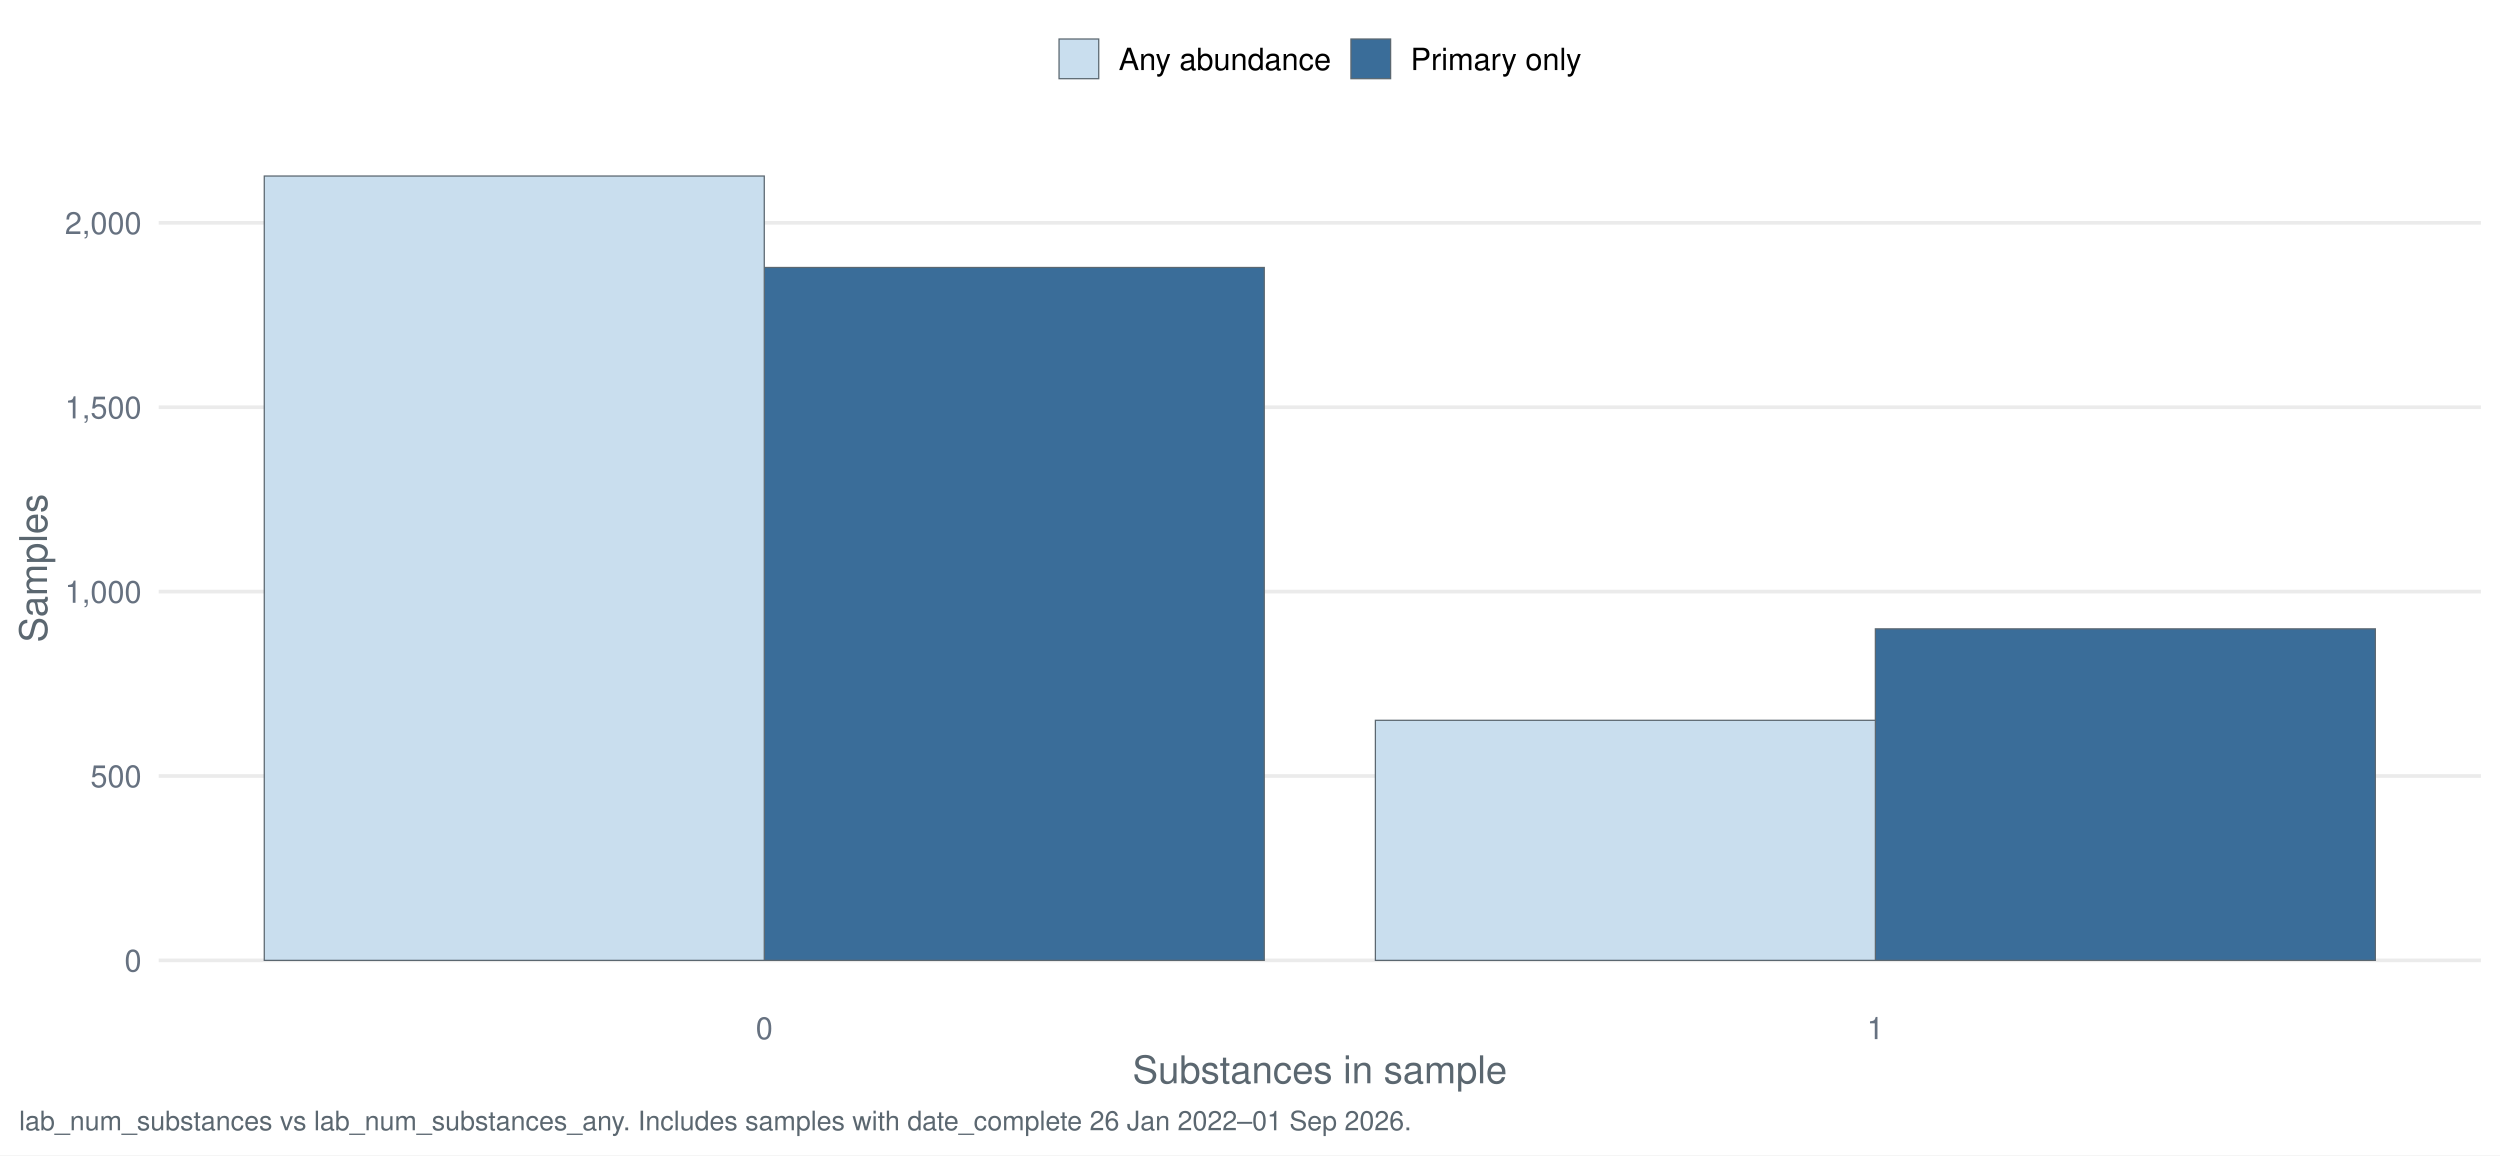
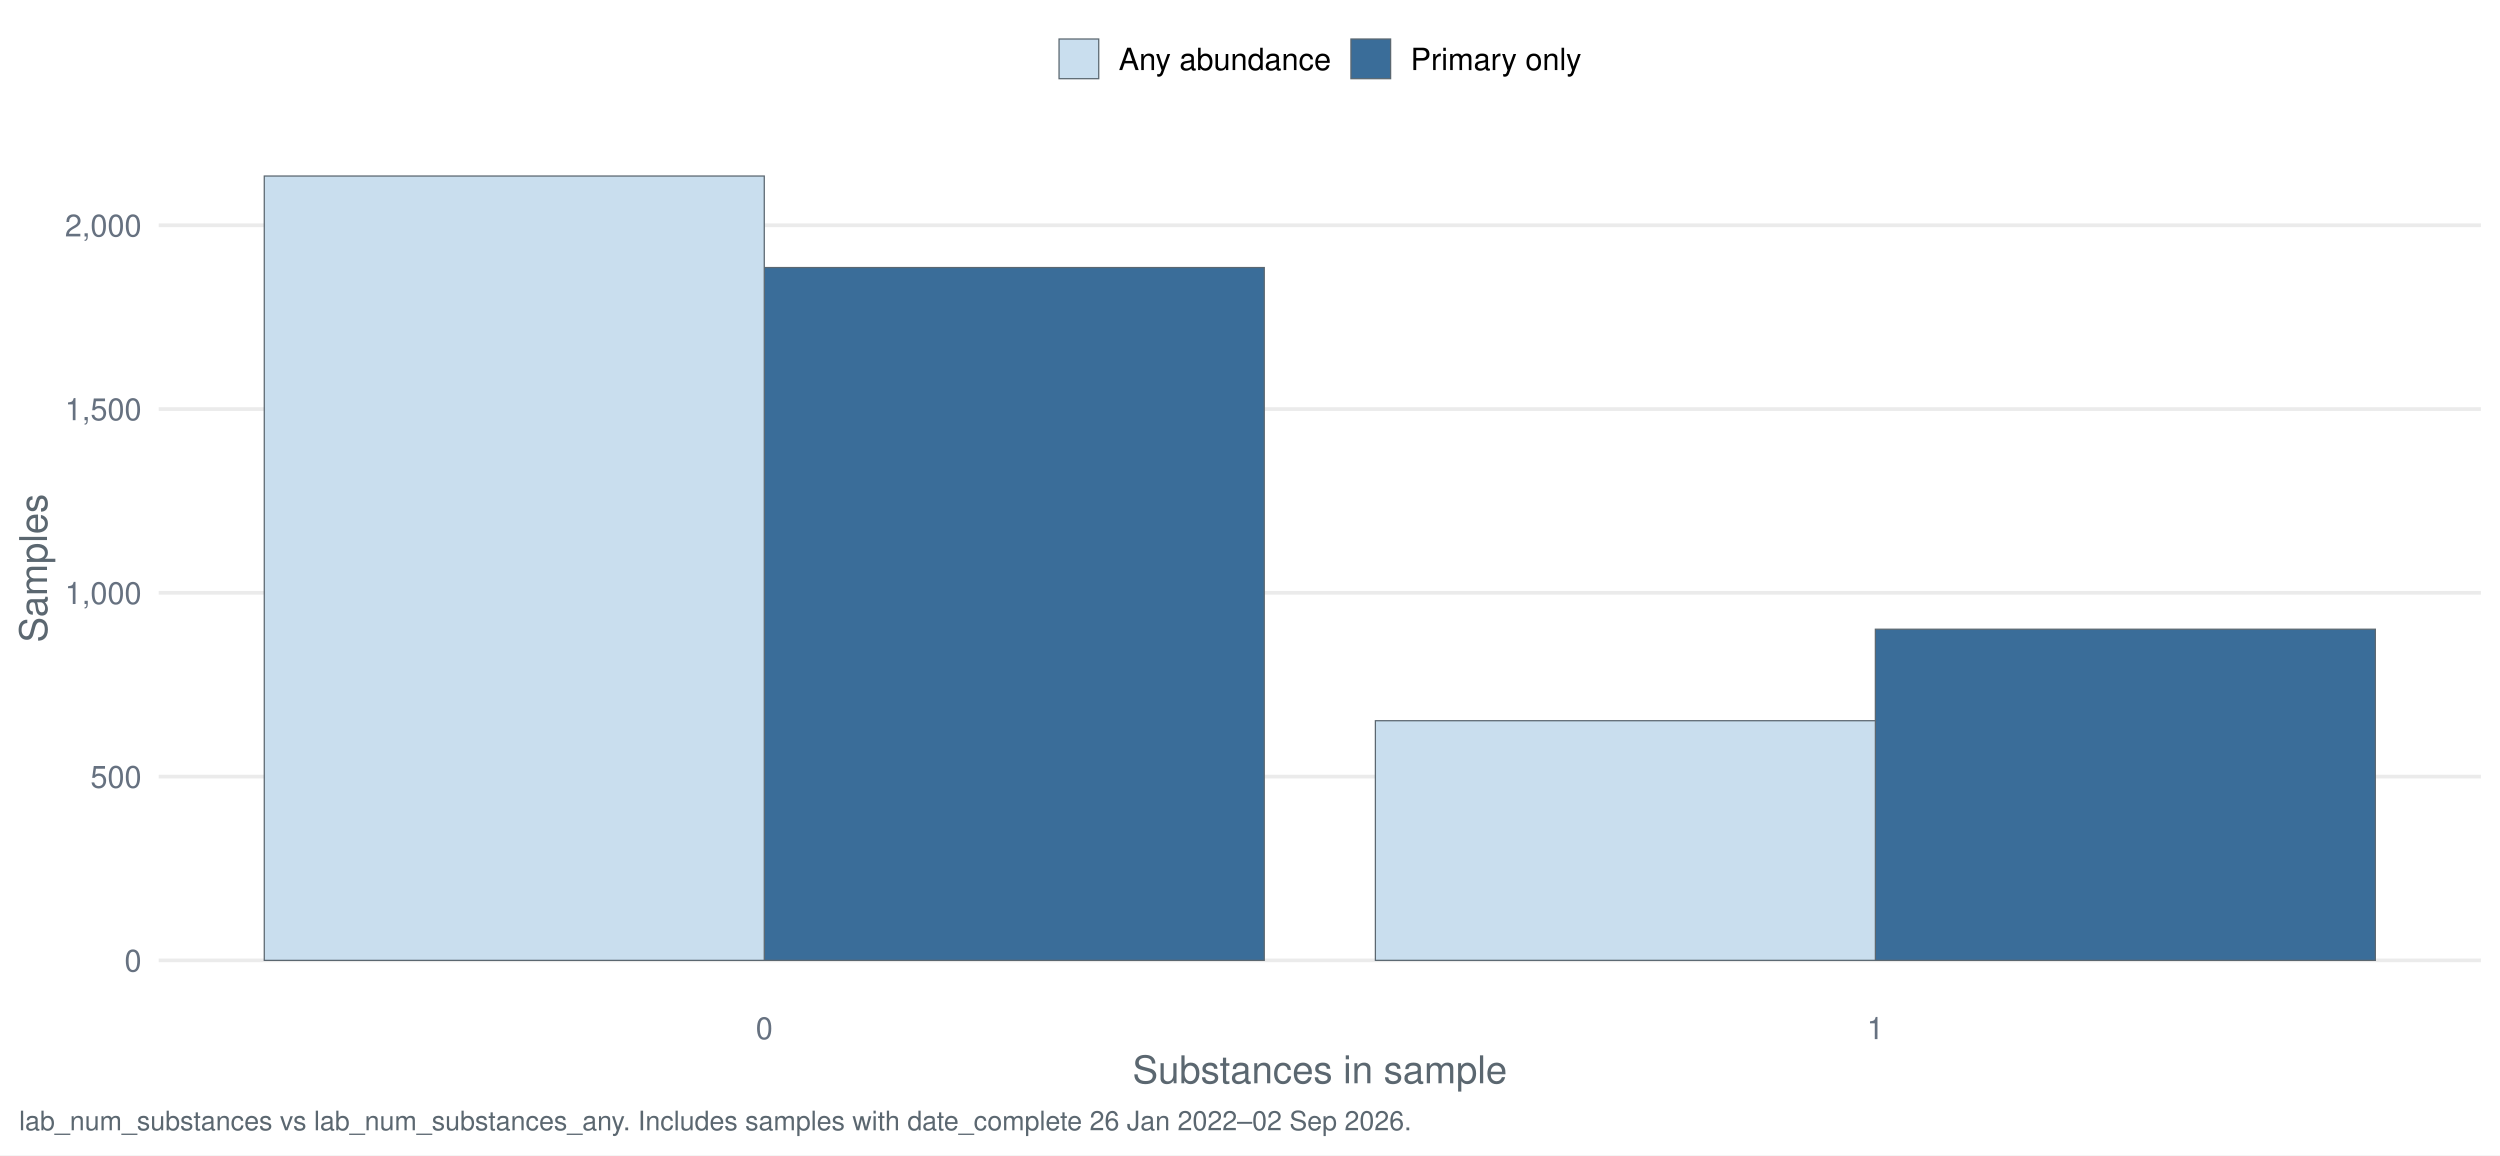
<svg xmlns="http://www.w3.org/2000/svg" width="1044.00pt" height="482.40pt" viewBox="0 0 1044.00 482.40">
  <g class="svglite">
    <defs>
      <style type="text/css">
    .svglite line, .svglite polyline, .svglite polygon, .svglite path, .svglite rect, .svglite circle {
      fill: none;
      stroke: #000000;
      stroke-linecap: round;
      stroke-linejoin: round;
      stroke-miterlimit: 10.00;
    }
    .svglite text {
      white-space: pre;
    }
    .svglite g.glyphgroup path {
      fill: inherit;
      stroke: none;
    }
  </style>
    </defs>
    <rect width="100%" height="100%" style="stroke: none; fill: #FFFFFF;" />
    <defs>
      <clipPath id="cpMC4wMHwxMDQ0LjAwfDAuMDB8NDgyLjQw">
        <rect x="0.00" y="0.00" width="1044.00" height="482.40" />
      </clipPath>
    </defs>
    <g clip-path="url(#cpMC4wMHwxMDQ0LjAwfDAuMDB8NDgyLjQw)">
      <rect x="-0" y="0.00" width="1044.00" height="482.40" style="stroke-width: 1.55; stroke: none; fill: #FFFFFF;" />
    </g>
    <defs>
      <clipPath id="cpNjYuMjh8MTAzNi4wM3w1Ny4xM3w0MTcuNDI=">
        <rect x="66.28" y="57.13" width="969.75" height="360.29" />
      </clipPath>
    </defs>
    <g clip-path="url(#cpNjYuMjh8MTAzNi4wM3w1Ny4xM3w0MTcuNDI=)">
      <polyline points="66.28,401.05 1036.03,401.05 " style="stroke-width: 1.55; stroke: #EBEBEB; stroke-linecap: butt;" />
-       <polyline points="66.28,324.05 1036.03,324.05 " style="stroke-width: 1.55; stroke: #EBEBEB; stroke-linecap: butt;" />
-       <polyline points="66.28,247.05 1036.03,247.05 " style="stroke-width: 1.55; stroke: #EBEBEB; stroke-linecap: butt;" />
-       <polyline points="66.28,170.06 1036.03,170.06 " style="stroke-width: 1.55; stroke: #EBEBEB; stroke-linecap: butt;" />
-       <polyline points="66.28,93.06 1036.03,93.06 " style="stroke-width: 1.55; stroke: #EBEBEB; stroke-linecap: butt;" />
-       <rect x="319.16" y="111.70" width="208.80" height="289.35" style="stroke-width: 0.53; stroke: #5B6770; stroke-linecap: butt; stroke-linejoin: miter; fill: #3A6D99;" />
-       <rect x="783.15" y="262.61" width="208.80" height="138.44" style="stroke-width: 0.53; stroke: #5B6770; stroke-linecap: butt; stroke-linejoin: miter; fill: #3A6D99;" />
+       <polyline points="66.28,324.30 1036.03,324.30 " style="stroke-width: 1.55; stroke: #EBEBEB; stroke-linecap: butt;" />
+       <polyline points="66.28,247.56 1036.03,247.56 " style="stroke-width: 1.55; stroke: #EBEBEB; stroke-linecap: butt;" />
+       <polyline points="66.28,170.82 1036.03,170.82 " style="stroke-width: 1.55; stroke: #EBEBEB; stroke-linecap: butt;" />
+       <polyline points="66.28,94.07 1036.03,94.07 " style="stroke-width: 1.55; stroke: #EBEBEB; stroke-linecap: butt;" />
+       <rect x="319.16" y="111.73" width="208.80" height="289.32" style="stroke-width: 0.53; stroke: #5B6770; stroke-linecap: butt; stroke-linejoin: miter; fill: #3A6D99;" />
+       <rect x="783.15" y="262.76" width="208.80" height="138.29" style="stroke-width: 0.53; stroke: #5B6770; stroke-linecap: butt; stroke-linejoin: miter; fill: #3A6D99;" />
      <rect x="110.36" y="73.51" width="208.80" height="327.54" style="stroke-width: 0.53; stroke: #5B6770; stroke-linecap: butt; stroke-linejoin: miter; fill: #C9DEEE;" />
-       <rect x="574.36" y="300.80" width="208.80" height="100.25" style="stroke-width: 0.53; stroke: #5B6770; stroke-linecap: butt; stroke-linejoin: miter; fill: #C9DEEE;" />
+       <rect x="574.36" y="300.97" width="208.80" height="100.07" style="stroke-width: 0.53; stroke: #5B6770; stroke-linecap: butt; stroke-linejoin: miter; fill: #C9DEEE;" />
    </g>
    <g clip-path="url(#cpMC4wMHwxMDQ0LjAwfDAuMDB8NDgyLjQw)">
      <text x="59.11" y="405.71" text-anchor="end" style="font-size: 12.80px;fill: #667180; font-family: &quot;Nimbus Sans&quot;;" textLength="7.11px" lengthAdjust="spacingAndGlyphs">0</text>
-       <text x="59.11" y="328.72" text-anchor="end" style="font-size: 12.80px;fill: #667180; font-family: &quot;Nimbus Sans&quot;;" textLength="21.33px" lengthAdjust="spacingAndGlyphs">500</text>
-       <text x="59.11" y="251.72" text-anchor="end" style="font-size: 12.80px;fill: #667180; font-family: &quot;Nimbus Sans&quot;;" textLength="32.00px" lengthAdjust="spacingAndGlyphs">1,000</text>
-       <text x="59.11" y="174.73" text-anchor="end" style="font-size: 12.80px;fill: #667180; font-family: &quot;Nimbus Sans&quot;;" textLength="32.00px" lengthAdjust="spacingAndGlyphs">1,500</text>
-       <text x="59.11" y="97.73" text-anchor="end" style="font-size: 12.80px;fill: #667180; font-family: &quot;Nimbus Sans&quot;;" textLength="32.00px" lengthAdjust="spacingAndGlyphs">2,000</text>
+       <text x="59.11" y="328.97" text-anchor="end" style="font-size: 12.80px;fill: #667180; font-family: &quot;Nimbus Sans&quot;;" textLength="21.33px" lengthAdjust="spacingAndGlyphs">500</text>
+       <text x="59.11" y="252.23" text-anchor="end" style="font-size: 12.80px;fill: #667180; font-family: &quot;Nimbus Sans&quot;;" textLength="32.00px" lengthAdjust="spacingAndGlyphs">1,000</text>
+       <text x="59.11" y="175.48" text-anchor="end" style="font-size: 12.80px;fill: #667180; font-family: &quot;Nimbus Sans&quot;;" textLength="32.00px" lengthAdjust="spacingAndGlyphs">1,500</text>
+       <text x="59.11" y="98.74" text-anchor="end" style="font-size: 12.80px;fill: #667180; font-family: &quot;Nimbus Sans&quot;;" textLength="32.00px" lengthAdjust="spacingAndGlyphs">2,000</text>
      <text x="319.16" y="433.93" text-anchor="middle" style="font-size: 12.80px;fill: #667180; font-family: &quot;Nimbus Sans&quot;;" textLength="7.11px" lengthAdjust="spacingAndGlyphs">0</text>
      <text x="783.15" y="433.93" text-anchor="middle" style="font-size: 12.80px;fill: #667180; font-family: &quot;Nimbus Sans&quot;;" textLength="7.11px" lengthAdjust="spacingAndGlyphs">1</text>
      <text x="551.16" y="452.37" text-anchor="middle" style="font-size: 16.00px;fill: #5B6770; font-family: &quot;Nimbus Sans&quot;;" textLength="156.42px" lengthAdjust="spacingAndGlyphs">Substances in sample</text>
      <text transform="translate(19.63,237.28) rotate(-90)" text-anchor="middle" style="font-size: 16.00px;fill: #5B6770; font-family: &quot;Nimbus Sans&quot;;" textLength="62.06px" lengthAdjust="spacingAndGlyphs">Samples</text>
      <rect x="442.26" y="16.29" width="16.57" height="16.57" style="stroke-width: 0.53; stroke: #5B6770; stroke-linecap: butt; stroke-linejoin: miter; fill: #C9DEEE;" />
      <rect x="564.15" y="16.29" width="16.57" height="16.57" style="stroke-width: 0.53; stroke: #5B6770; stroke-linecap: butt; stroke-linejoin: miter; fill: #3A6D99;" />
      <text x="467.16" y="29.25" style="font-size: 12.80px; font-family: &quot;Nimbus Sans&quot;;" textLength="88.67px" lengthAdjust="spacingAndGlyphs">Any abundance</text>
      <text x="589.05" y="29.25" style="font-size: 12.80px; font-family: &quot;Nimbus Sans&quot;;" textLength="71.36px" lengthAdjust="spacingAndGlyphs">Primary only</text>
-       <text x="7.97" y="471.99" style="font-size: 11.20px;fill: #5B6770; font-family: &quot;Nimbus Sans&quot;;" textLength="580.75px" lengthAdjust="spacingAndGlyphs">lab_num_substances vs lab_num_substances_any. Includes samples with date_complete 26 Jan 2022–01 Sep 2026.</text>
+       <text x="7.97" y="471.99" style="font-size: 11.20px;fill: #5B6770; font-family: &quot;Nimbus Sans&quot;;" textLength="580.75px" lengthAdjust="spacingAndGlyphs">lab_num_substances vs lab_num_substances_any. Includes samples with date_complete 26 Jan 2022–02 Sep 2026.</text>
    </g>
  </g>
</svg>
